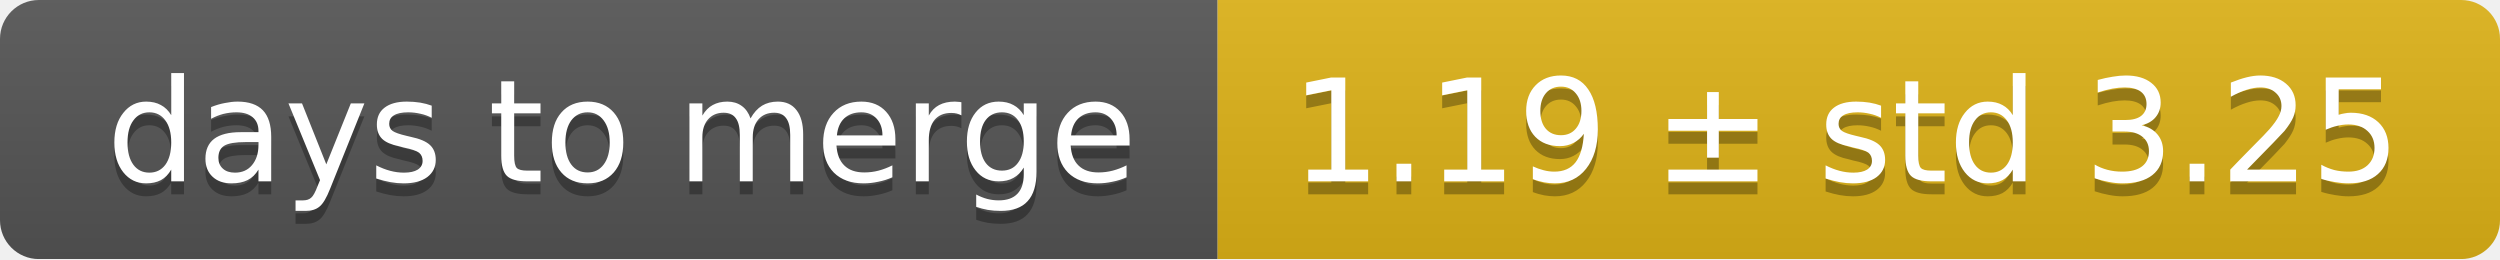
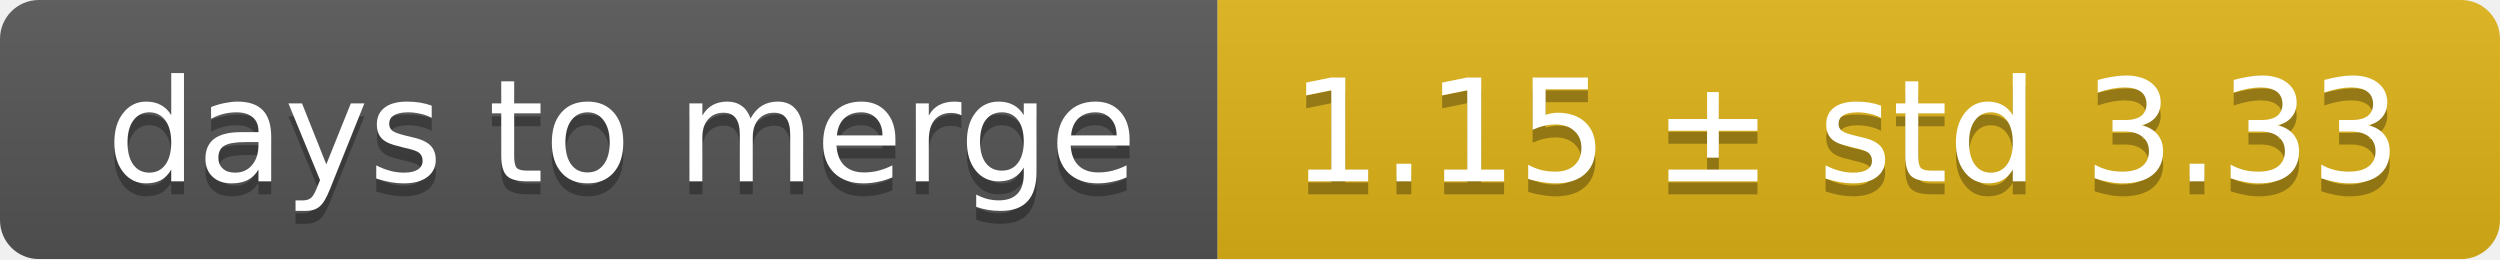
<svg xmlns="http://www.w3.org/2000/svg" width="193" height="20">
  <linearGradient id="smooth" x2="0" y2="100%">
    <stop offset="0" stop-color="#bbb" stop-opacity=".1" />
    <stop offset="1" stop-opacity=".1" />
  </linearGradient>
  <mask id="round">
    <rect width="193" height="20" rx="3" fill="#fff" />
  </mask>
  <g mask="url(#round)">
    <rect width="94" height="20" fill="#555" />
    <rect x="94" width="99" height="20" fill="#dfb317" />
    <rect width="193" height="20" fill="url(#smooth)" />
  </g>
  <g fill="#fff" text-anchor="middle" font-family="DejaVu Sans,Verdana,Geneva,sans-serif" font-size="11">
    <text x="48" y="15" fill="#010101" fill-opacity=".3">days to merge</text>
    <text x="48" y="14">days to merge</text>
-     <text x="142.5" y="15" fill="#010101" fill-opacity=".3">1.19 ± std 3.25</text>
-     <text x="142.5" y="14">1.19 ± std 3.25</text>
+     <text x="142.5" y="15" fill="#010101" fill-opacity=".3">1.15 ± std 3.33</text>
+     <text x="142.5" y="14">1.15 ± std 3.33</text>
  </g>
</svg>
